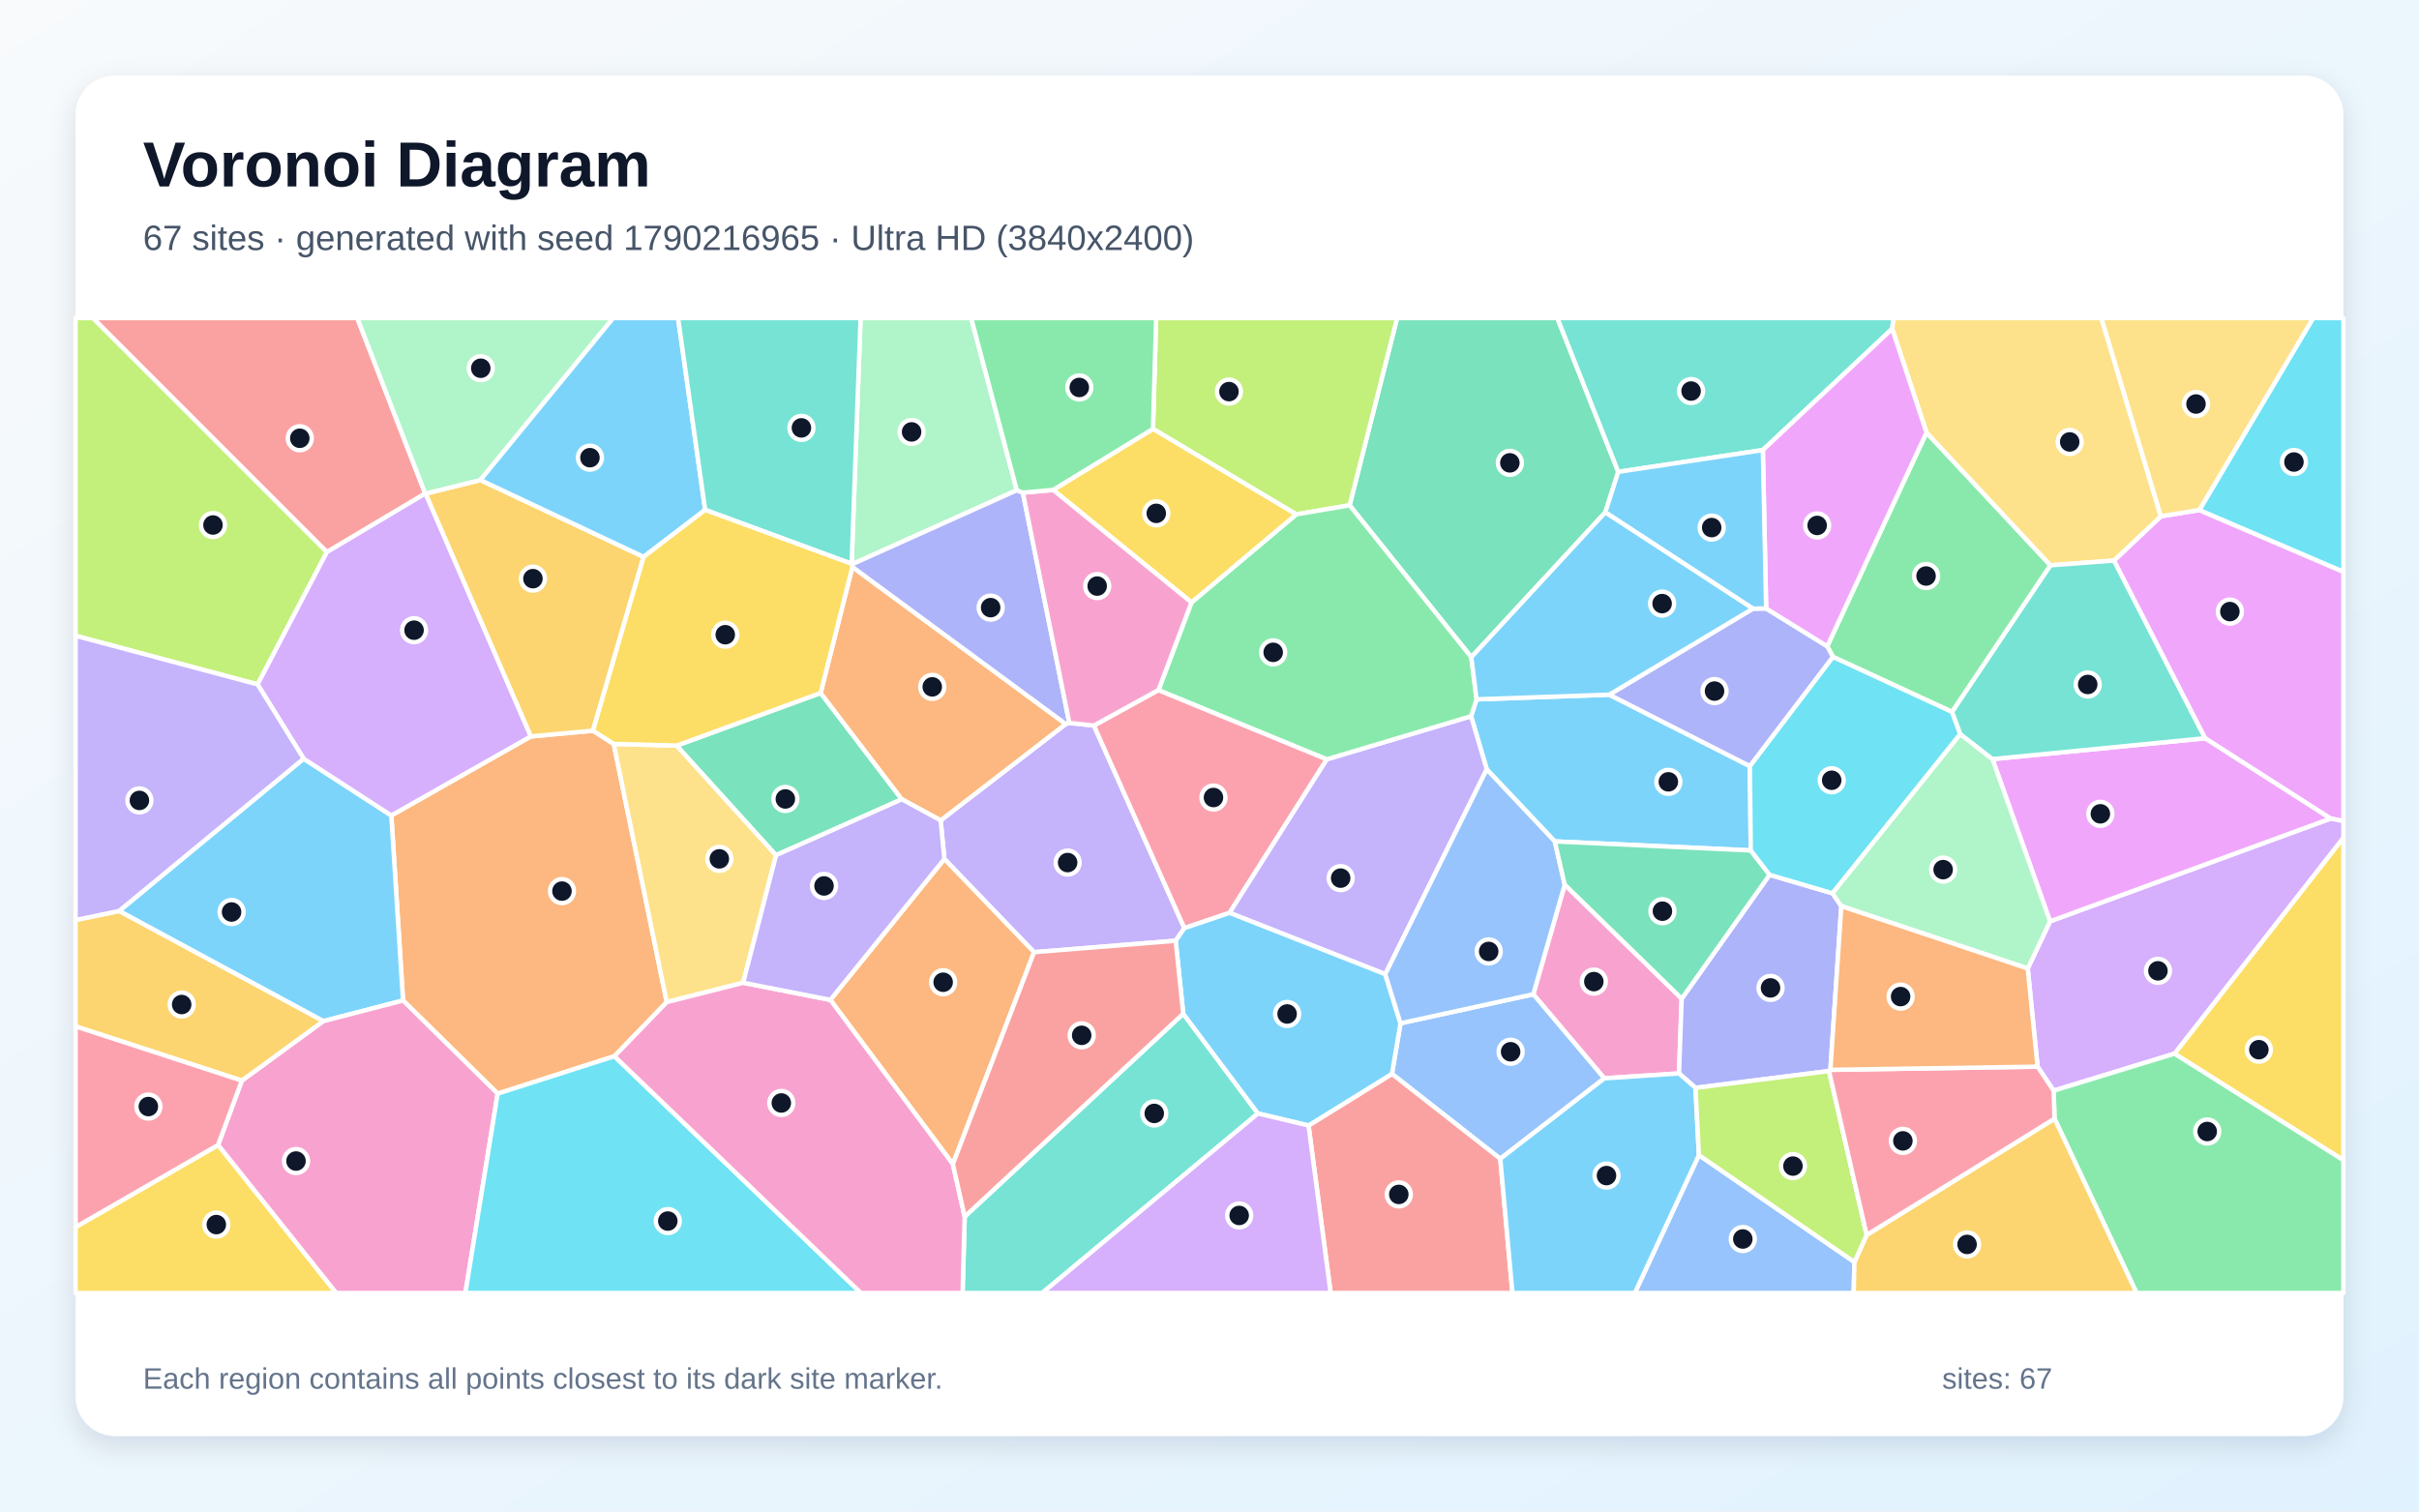
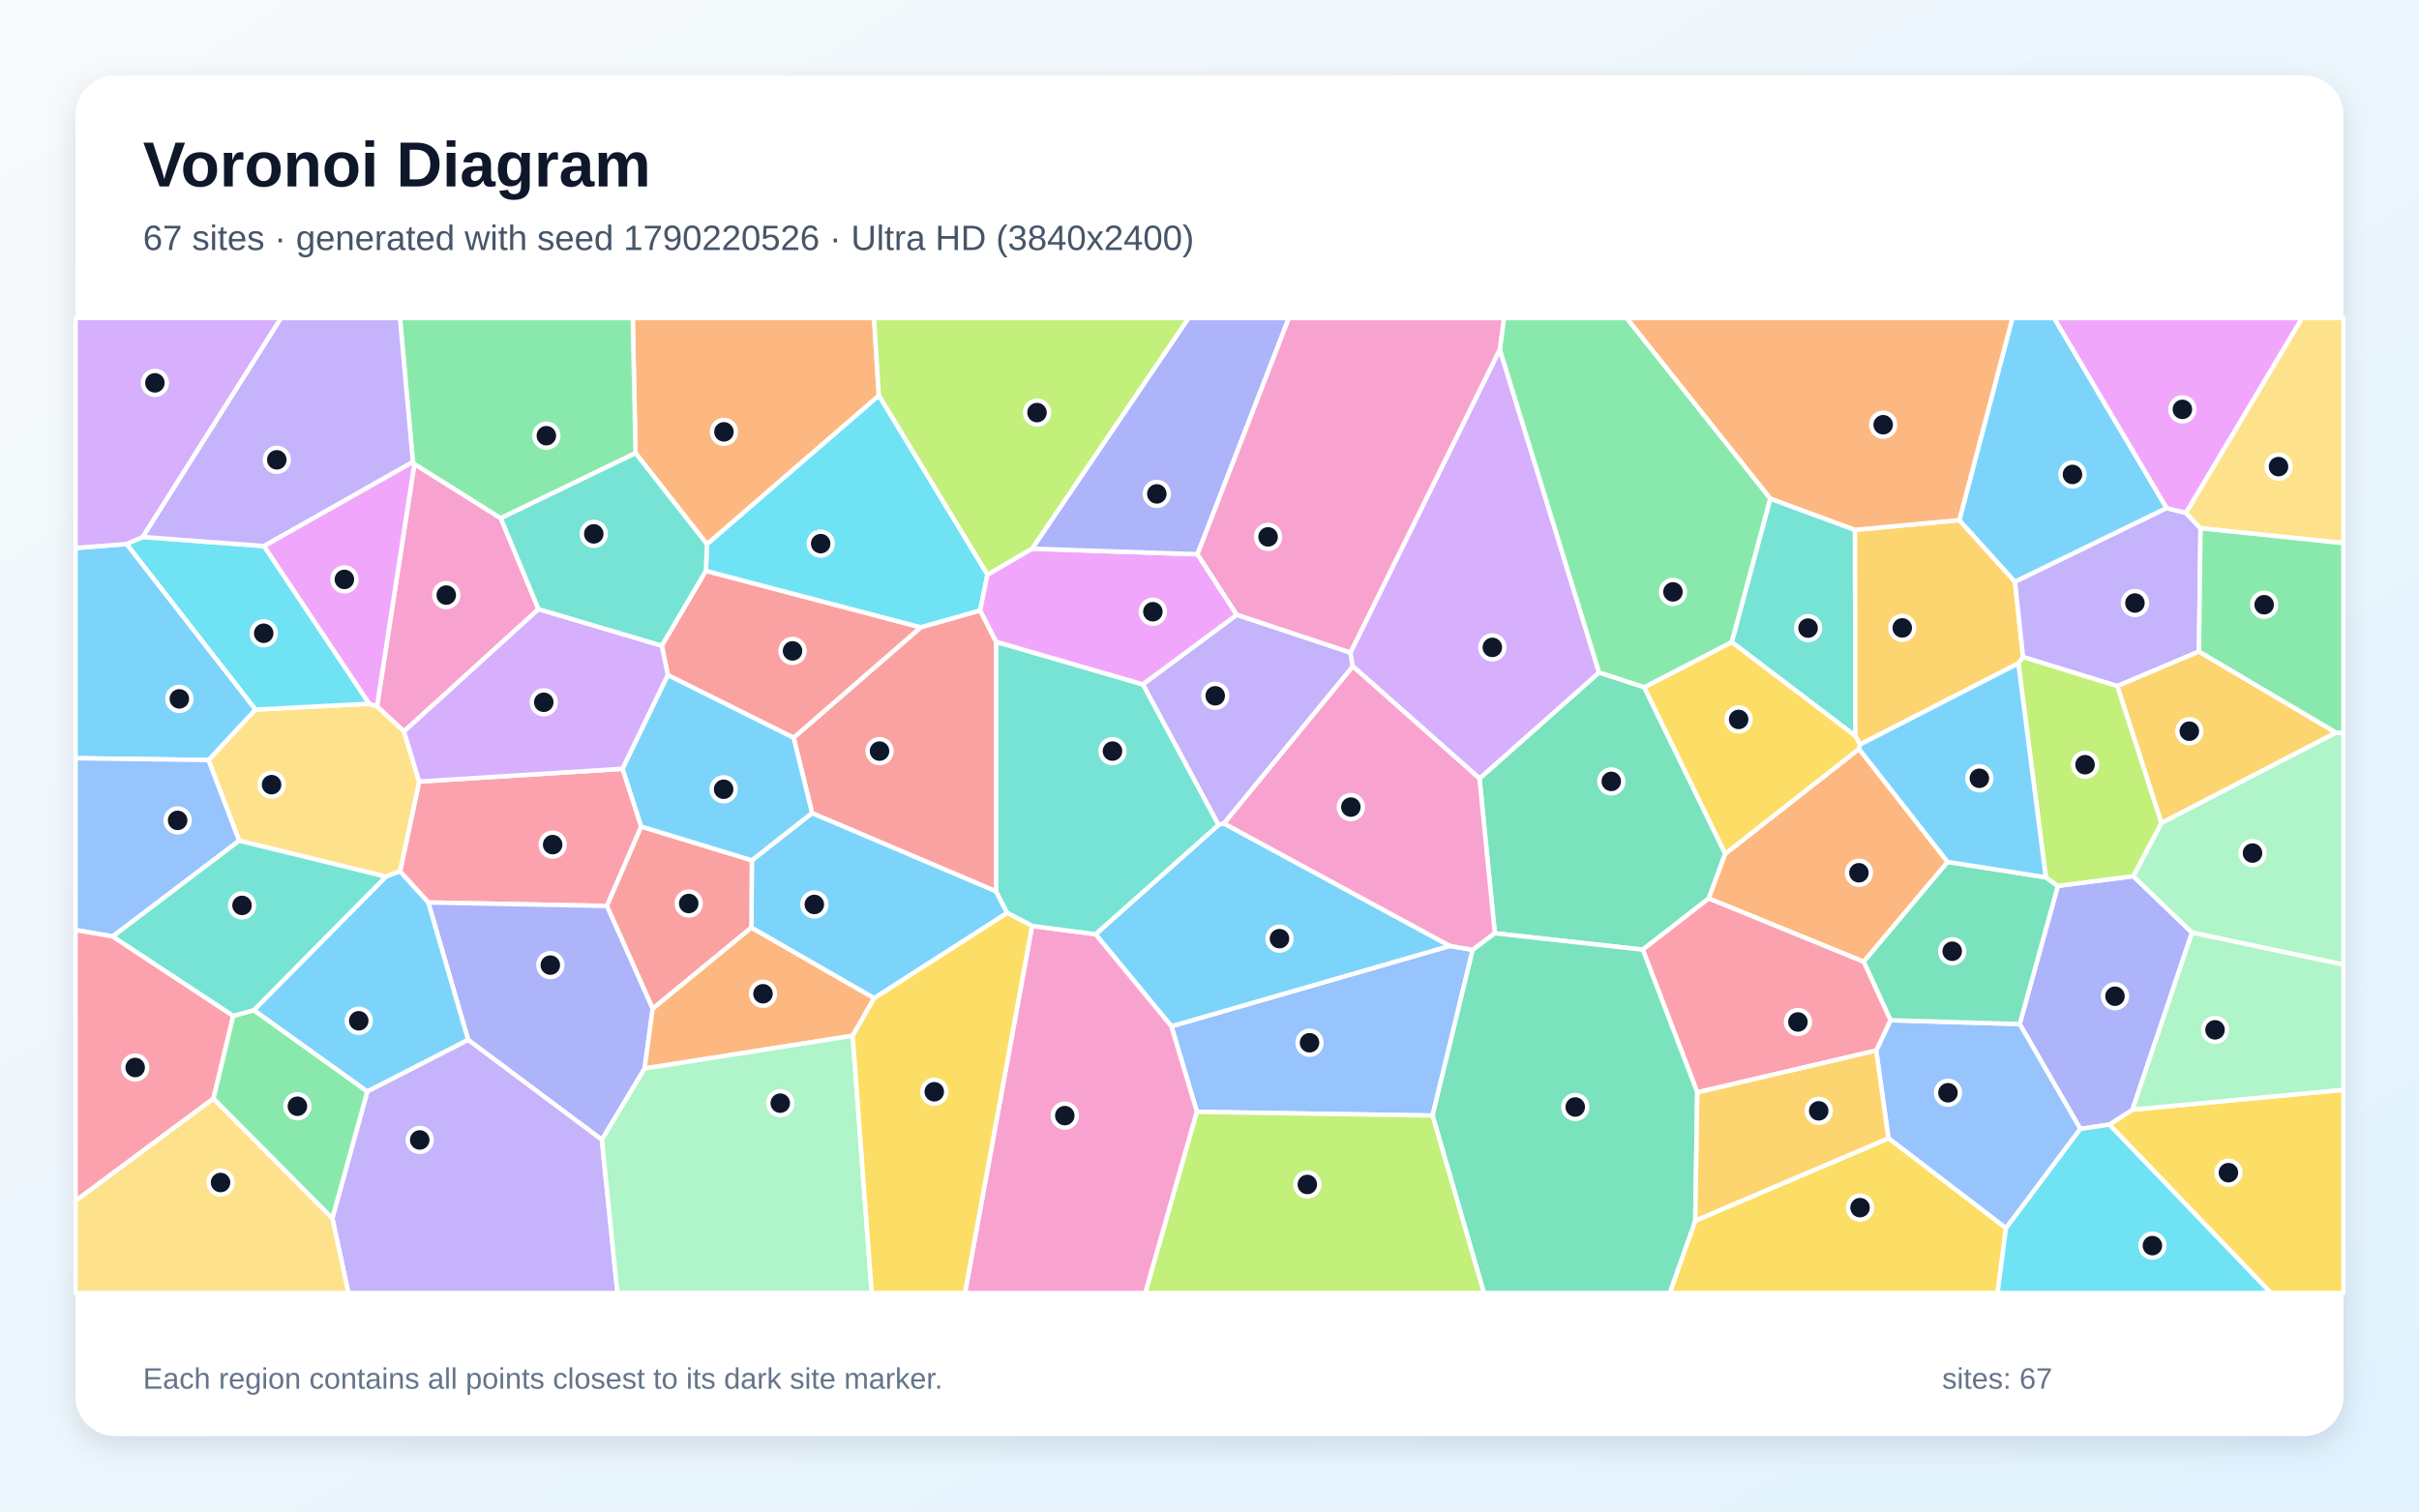
<svg xmlns="http://www.w3.org/2000/svg" width="3840" height="2400" viewBox="0 0 3840 2400" role="img" aria-labelledby="title description">
  <defs>
    <linearGradient id="background" x1="0" y1="0" x2="1" y2="1">
      <stop stop-color="#F8FAFC" />
      <stop offset="1" stop-color="#E0F2FE" />
    </linearGradient>
    <filter id="shadow" x="-5%" y="-5%" width="110%" height="110%">
      <feDropShadow dx="0" dy="15" stdDeviation="22" flood-color="#0F172A" flood-opacity=".12" />
    </filter>
  </defs>
  <rect width="3840" height="2400" fill="url(#background)" />
  <rect x="120" y="120" width="3600" height="2160" rx="63" fill="#FFFFFF" filter="url(#shadow)" />
  <g font-family="Arial, sans-serif">
    <text x="227" y="296" font-size="101" font-weight="700" fill="#0F172A">Voronoi Diagram</text>
-     <text x="227" y="397" font-size="56" fill="#475569">67 sites · generated with seed 1790216965 · Ultra HD (3840x2400)</text>
+     <text x="227" y="397" font-size="56" fill="#475569">67 sites · generated with seed 1790220526 · Ultra HD (3840x2400)</text>
  </g>
  <g stroke="#FFFFFF" stroke-width="7" stroke-linejoin="round">
-     <polygon points="2779.2,1350.3 2468.1,1336.0 2360.1,1221.6 2335.2,1137.2 2344.0,1110.4 2554.6,1103.0 2777.9,1216.5" fill="#38BDF8" fill-opacity="0.65" />
-     <polygon points="1493.2,1302.6 1691.8,1149.6 1697.5,1147.9 1736.5,1152.0 1880.1,1473.7 1866.3,1493.7 1641.5,1511.9 1499.1,1363.9" fill="#A78BFA" fill-opacity="0.65" />
-     <polygon points="2669.6,1585.6 2665.3,1704.4 2546.7,1712.2 2434.0,1578.7 2483.9,1404.6" fill="#F472B6" fill-opacity="0.65" />
-     <polygon points="975.3,1677.1 790.0,1736.5 639.8,1588.6 621.2,1294.8 842.5,1169.3 941.3,1160.2 974.3,1181.2 1058.4,1591.2" fill="#FB923C" fill-opacity="0.65" />
-     <polygon points="3451.8,1673.0 3720.0,1330.0 3720.0,1842.2" fill="#FACC15" fill-opacity="0.65" />
-     <polygon points="3058.2,686.8 3255.0,897.6 3098.8,1130.4 2909.8,1043.1 2900.6,1026.2" fill="#4ADE80" fill-opacity="0.65" />
-     <polygon points="1531.4,1931.8 1878.3,1609.6 1996.9,1768.0 1654.4,2053.0 1528.0,2053.0" fill="#2DD4BF" fill-opacity="0.65" />
-     <polygon points="2381.6,1839.9 2209.6,1705.1 2223.2,1624.8 2434.0,1578.7 2546.7,1712.2" fill="#60A5FA" fill-opacity="0.65" />
-     <polygon points="3699.6,1299.7 3500.3,1172.2 3355.7,890.1 3430.2,819.8 3491.3,809.8 3720.0,907.8 3720.0,1303.8" fill="#E879F9" fill-opacity="0.65" />
-     <polygon points="2335.6,1043.5 2142.4,802.3 2217.8,505.0 2472.2,505.0 2568.9,749.2 2548.3,813.5" fill="#34D399" fill-opacity="0.65" />
-     <polygon points="675.0,783.7 518.9,876.6 147.4,505.0 567.2,505.0" fill="#F87171" fill-opacity="0.65" />
-     <polygon points="2923.0,1438.8 2905.6,1698.7 2903.4,1700.6 2691.5,1727.3 2665.3,1704.4 2669.6,1585.6 2809.1,1389.0 2909.0,1418.4" fill="#818CF8" fill-opacity="0.65" />
-     <polygon points="1021.7,884.2 941.3,1160.2 842.5,1169.3 675.4,783.8 762.6,762.2" fill="#FBBF24" fill-opacity="0.65" />
-     <polygon points="2142.4,802.3 2057.7,816.7 1830.3,681.0 1835.3,505.0 2217.8,505.0" fill="#A3E635" fill-opacity="0.65" />
-     <polygon points="3260.0,1731.8 3234.5,1693.6 3218.9,1537.8 3254.3,1462.9 3699.6,1299.7 3720.0,1303.8 3720.0,1330.0 3451.8,1673.0" fill="#C084FC" fill-opacity="0.65" />
-     <polygon points="1839.0,1095.6 2106.3,1205.6 1951.8,1449.4 1880.1,1473.7 1736.5,1152.0" fill="#FB7185" fill-opacity="0.65" />
-     <polygon points="3491.3,809.8 3671.9,505.0 3720.0,505.0 3720.0,907.8" fill="#22D3EE" fill-opacity="0.65" />
-     <polygon points="762.6,762.2 675.4,783.8 675.0,783.7 567.2,505.0 973.4,505.0" fill="#86EFAC" fill-opacity="0.65" />
-     <polygon points="1074.3,1183.8 1232.0,1357.8 1179.7,1560.4 1058.4,1591.2 974.3,1181.2" fill="#FCD34D" fill-opacity="0.65" />
-     <polygon points="513.1,1621.4 189.0,1446.5 482.0,1204.6 621.2,1294.8 639.8,1588.6" fill="#38BDF8" fill-opacity="0.65" />
-     <polygon points="1119.4,809.6 1021.7,884.2 762.6,762.2 973.4,505.0 1076.4,505.0" fill="#38BDF8" fill-opacity="0.65" />
-     <polygon points="2199.0,1546.8 1951.8,1449.4 2106.3,1205.6 2335.2,1137.2 2360.1,1221.6" fill="#A78BFA" fill-opacity="0.65" />
-     <polygon points="346.1,1818.1 383.9,1715.8 513.1,1621.4 639.8,1588.6 790.0,1736.5 738.8,2053.0 533.5,2053.0" fill="#F472B6" fill-opacity="0.65" />
-     <polygon points="1512.6,1848.4 1318.1,1587.6 1499.1,1363.9 1641.5,1511.9" fill="#FB923C" fill-opacity="0.65" />
-     <polygon points="120.0,1948.3 346.1,1818.1 533.5,2053.0 120.0,2053.0" fill="#FACC15" fill-opacity="0.65" />
-     <polygon points="2106.3,1205.6 1839.0,1095.6 1891.4,956.5 2057.7,816.7 2142.4,802.3 2335.6,1043.5 2344.0,1110.4 2335.2,1137.2" fill="#4ADE80" fill-opacity="0.65" />
-     <polygon points="3003.7,522.1 2798.4,714.6 2568.9,749.2 2472.2,505.0 3006.0,505.0" fill="#2DD4BF" fill-opacity="0.65" />
-     <polygon points="2696.9,1834.1 2943.8,2003.9 2942.6,2053.0 2595.1,2053.0" fill="#60A5FA" fill-opacity="0.65" />
-     <polygon points="3500.3,1172.2 3699.6,1299.7 3254.3,1462.9 3162.9,1205.3" fill="#E879F9" fill-opacity="0.65" />
-     <polygon points="1232.0,1357.8 1074.3,1183.8 1302.7,1100.3 1431.6,1269.1" fill="#34D399" fill-opacity="0.65" />
-     <polygon points="2077.2,1787.1 2209.6,1705.1 2381.6,1839.9 2400.9,2053.0 2112.3,2053.0" fill="#F87171" fill-opacity="0.65" />
-     <polygon points="2782.6,966.4 2803.6,966.1 2900.6,1026.2 2909.8,1043.1 2777.9,1216.5 2554.6,1103.0" fill="#818CF8" fill-opacity="0.65" />
-     <polygon points="383.9,1715.8 120.0,1629.7 120.0,1460.8 189.0,1446.5 513.1,1621.4" fill="#FBBF24" fill-opacity="0.65" />
-     <polygon points="518.9,876.6 408.9,1086.7 120.0,1009.5 120.0,505.0 147.4,505.0" fill="#A3E635" fill-opacity="0.65" />
-     <polygon points="675.4,783.8 842.5,1169.3 621.2,1294.8 482.0,1204.6 408.9,1086.7 518.9,876.6 675.0,783.7" fill="#C084FC" fill-opacity="0.65" />
-     <polygon points="120.0,1948.3 120.0,1629.7 383.9,1715.8 346.1,1818.1" fill="#FB7185" fill-opacity="0.65" />
-     <polygon points="790.0,1736.5 975.3,1677.1 1366.6,2053.0 738.8,2053.0" fill="#22D3EE" fill-opacity="0.65" />
-     <polygon points="1614.1,778.4 1352.7,895.9 1351.9,895.2 1366.1,505.0 1541.7,505.0" fill="#86EFAC" fill-opacity="0.65" />
-     <polygon points="3430.2,819.8 3355.7,890.1 3255.0,897.6 3058.2,686.8 3003.7,522.1 3006.0,505.0 3335.8,505.0" fill="#FCD34D" fill-opacity="0.65" />
-     <polygon points="2381.6,1839.9 2546.7,1712.2 2665.3,1704.4 2691.5,1727.3 2696.9,1834.1 2595.1,2053.0 2400.9,2053.0" fill="#38BDF8" fill-opacity="0.65" />
-     <polygon points="2199.0,1546.8 2223.2,1624.8 2209.6,1705.1 2077.2,1787.1 1996.9,1768.0 1878.3,1609.6 1866.3,1493.7 1880.1,1473.7 1951.8,1449.4" fill="#38BDF8" fill-opacity="0.65" />
-     <polygon points="482.0,1204.6 189.0,1446.5 120.0,1460.8 120.0,1009.5 408.9,1086.7" fill="#A78BFA" fill-opacity="0.65" />
-     <polygon points="975.3,1677.1 1058.4,1591.2 1179.7,1560.4 1318.1,1587.6 1512.6,1848.4 1531.4,1931.8 1528.0,2053.0 1366.6,2053.0" fill="#F472B6" fill-opacity="0.65" />
-     <polygon points="1431.6,1269.1 1302.7,1100.3 1353.1,900.2 1691.8,1149.6 1493.2,1302.6" fill="#FB923C" fill-opacity="0.65" />
-     <polygon points="1891.4,956.5 1671.8,777.9 1830.3,681.0 2057.7,816.7" fill="#FACC15" fill-opacity="0.65" />
-     <polygon points="3261.4,1776.2 3260.0,1731.8 3451.8,1673.0 3720.0,1842.2 3720.0,2053.0 3391.6,2053.0" fill="#4ADE80" fill-opacity="0.65" />
-     <polygon points="1351.9,895.2 1119.4,809.6 1076.4,505.0 1366.1,505.0" fill="#2DD4BF" fill-opacity="0.65" />
-     <polygon points="2223.2,1624.8 2199.0,1546.8 2360.1,1221.6 2468.1,1336.0 2483.9,1404.6 2434.0,1578.7" fill="#60A5FA" fill-opacity="0.65" />
-     <polygon points="3058.2,686.8 2900.6,1026.2 2803.6,966.1 2798.4,714.6 3003.7,522.1" fill="#E879F9" fill-opacity="0.65" />
-     <polygon points="2809.1,1389.0 2669.6,1585.6 2483.9,1404.6 2468.1,1336.0 2779.2,1350.3" fill="#34D399" fill-opacity="0.65" />
-     <polygon points="1512.6,1848.4 1641.5,1511.9 1866.3,1493.7 1878.3,1609.6 1531.4,1931.8" fill="#F87171" fill-opacity="0.65" />
-     <polygon points="1353.1,900.2 1352.7,895.9 1614.1,778.4 1623.7,782.2 1697.5,1147.9 1691.8,1149.6" fill="#818CF8" fill-opacity="0.65" />
-     <polygon points="2943.8,2003.9 2963.2,1960.9 3261.4,1776.2 3391.6,2053.0 2942.6,2053.0" fill="#FBBF24" fill-opacity="0.65" />
-     <polygon points="2963.2,1960.9 2943.8,2003.9 2696.9,1834.1 2691.5,1727.3 2903.4,1700.6" fill="#A3E635" fill-opacity="0.65" />
-     <polygon points="1996.9,1768.0 2077.2,1787.1 2112.3,2053.0 1654.4,2053.0" fill="#C084FC" fill-opacity="0.65" />
-     <polygon points="2963.2,1960.9 2903.4,1700.6 2905.6,1698.7 3234.5,1693.6 3260.0,1731.8 3261.4,1776.2" fill="#FB7185" fill-opacity="0.65" />
-     <polygon points="2909.8,1043.1 3098.8,1130.4 3111.9,1165.6 2909.0,1418.4 2809.1,1389.0 2779.2,1350.3 2777.9,1216.5" fill="#22D3EE" fill-opacity="0.65" />
-     <polygon points="3162.9,1205.3 3254.3,1462.9 3218.9,1537.8 2923.0,1438.8 2909.0,1418.4 3111.9,1165.6" fill="#86EFAC" fill-opacity="0.65" />
-     <polygon points="3491.3,809.8 3430.2,819.8 3335.8,505.0 3671.9,505.0" fill="#FCD34D" fill-opacity="0.65" />
-     <polygon points="2798.4,714.6 2803.6,966.1 2782.6,966.4 2548.3,813.5 2568.9,749.2" fill="#38BDF8" fill-opacity="0.65" />
-     <polygon points="2335.6,1043.5 2548.3,813.5 2782.6,966.4 2554.6,1103.0 2344.0,1110.4" fill="#38BDF8" fill-opacity="0.65" />
-     <polygon points="1318.1,1587.6 1179.7,1560.4 1232.0,1357.8 1431.6,1269.1 1493.2,1302.6 1499.1,1363.9" fill="#A78BFA" fill-opacity="0.65" />
-     <polygon points="1671.8,777.9 1891.4,956.5 1839.0,1095.6 1736.5,1152.0 1697.5,1147.9 1623.7,782.2" fill="#F472B6" fill-opacity="0.65" />
-     <polygon points="2905.6,1698.7 2923.0,1438.8 3218.9,1537.8 3234.5,1693.6" fill="#FB923C" fill-opacity="0.65" />
-     <polygon points="1351.9,895.2 1352.7,895.9 1353.1,900.2 1302.7,1100.3 1074.3,1183.8 974.3,1181.2 941.3,1160.2 1021.7,884.2 1119.4,809.6" fill="#FACC15" fill-opacity="0.65" />
-     <polygon points="1830.3,681.0 1671.8,777.9 1623.7,782.2 1614.1,778.4 1541.7,505.0 1835.3,505.0" fill="#4ADE80" fill-opacity="0.65" />
-     <polygon points="3355.7,890.1 3500.3,1172.2 3162.9,1205.3 3111.9,1165.6 3098.8,1130.4 3255.0,897.6" fill="#2DD4BF" fill-opacity="0.65" />
+     <polygon points="1387.6,1585.0 1192.7,1473.0 1193.5,1366.0 1289.1,1290.9 1581.1,1415.0 1598.9,1449.6" fill="#38BDF8" fill-opacity="0.65" />
+     <polygon points="1963.3,976.1 2143.7,1036.1 2147.6,1058.1 1943.0,1307.5 1934.2,1309.8 1814.1,1086.6" fill="#A78BFA" fill-opacity="0.65" />
+     <polygon points="854.9,967.2 641.3,1161.4 598.4,1121.8 657.8,736.7 795.0,822.8" fill="#F472B6" fill-opacity="0.65" />
+     <polygon points="1395.1,628.2 1122.3,864.2 1008.9,719.5 1004.4,505.0 1387.5,505.0" fill="#FB923C" fill-opacity="0.65" />
+     <polygon points="3348.4,1785.6 3385.2,1761.9 3720.0,1730.4 3720.0,2053.0 3604.8,2053.0" fill="#FACC15" fill-opacity="0.65" />
+     <polygon points="2810.4,791.7 2749.2,1019.7 2610.2,1091.4 2538.2,1067.9 2380.7,555.1 2387.5,505.0 2582.3,505.0" fill="#4ADE80" fill-opacity="0.65" />
+     <polygon points="2944.7,841.3 2945.2,1168.6 2749.2,1019.7 2810.4,791.7" fill="#2DD4BF" fill-opacity="0.65" />
+     <polygon points="1900.0,1765.4 1859.5,1629.5 2301.6,1501.9 2337.8,1508.2 2274.1,1771.3" fill="#60A5FA" fill-opacity="0.65" />
+     <polygon points="585.9,1117.4 418.8,867.0 655.4,733.3 657.8,736.7 598.4,1121.8" fill="#E879F9" fill-opacity="0.65" />
+     <polygon points="2738.7,1355.6 2712.5,1426.6 2607.8,1507.9 2372.9,1481.9 2348.6,1236.1 2538.2,1067.9 2610.2,1091.4" fill="#34D399" fill-opacity="0.65" />
+     <polygon points="1060.2,1072.0 1050.5,1025.2 1120.5,906.4 1461.9,996.1 1259.9,1171.5" fill="#F87171" fill-opacity="0.65" />
+     <polygon points="3302.4,1792.5 3206.1,1626.0 3266.7,1406.6 3386.4,1391.2 3479.7,1480.8 3385.2,1761.9 3348.4,1785.6" fill="#818CF8" fill-opacity="0.65" />
+     <polygon points="3110.3,825.8 3198.7,923.8 3211.5,1043.3 3204.0,1053.3 2952.8,1182.1 2945.2,1168.6 2944.7,841.3" fill="#FBBF24" fill-opacity="0.65" />
+     <polygon points="1638.6,871.2 1567.5,912.6 1395.1,628.2 1387.5,505.0 1886.9,505.0" fill="#A3E635" fill-opacity="0.65" />
+     <polygon points="2348.6,1236.1 2147.6,1058.1 2143.7,1036.1 2380.7,555.1 2538.2,1067.9" fill="#C084FC" fill-opacity="0.65" />
+     <polygon points="679.8,1432.9 635.0,1383.6 665.4,1240.9 988.3,1220.7 1018.0,1312.4 963.4,1438.5" fill="#FB7185" fill-opacity="0.65" />
+     <polygon points="1567.5,912.6 1555.8,969.5 1461.9,996.1 1120.5,906.4 1122.3,864.2 1395.1,628.2" fill="#22D3EE" fill-opacity="0.65" />
+     <polygon points="3479.7,1480.8 3386.4,1391.2 3431.0,1306.7 3708.1,1163.1 3720.0,1163.7 3720.0,1531.7" fill="#86EFAC" fill-opacity="0.65" />
+     <polygon points="612.6,1391.9 379.6,1334.9 330.9,1206.8 405.5,1126.7 585.9,1117.4 598.4,1121.8 641.3,1161.4 665.4,1240.9 635.0,1383.6" fill="#FCD34D" fill-opacity="0.65" />
+     <polygon points="2301.6,1501.9 1859.5,1629.5 1739.1,1483.4 1934.2,1309.8 1943.0,1307.5" fill="#38BDF8" fill-opacity="0.65" />
+     <polygon points="3439.5,806.8 3198.7,923.8 3110.3,825.8 3194.5,505.0 3260.8,505.0" fill="#38BDF8" fill-opacity="0.65" />
+     <polygon points="3469.9,814.3 3493.2,838.8 3490.7,1034.5 3361.1,1089.4 3211.5,1043.3 3198.7,923.8 3439.5,806.8" fill="#A78BFA" fill-opacity="0.65" />
+     <polygon points="1638.3,1470.2 1739.1,1483.4 1859.5,1629.5 1900.0,1765.4 1818.3,2053.0 1531.8,2053.0" fill="#F472B6" fill-opacity="0.65" />
+     <polygon points="3091.8,1368.6 2958.5,1527.1 2712.5,1426.6 2738.7,1355.6 2951.0,1189.1" fill="#FB923C" fill-opacity="0.65" />
+     <polygon points="2952.8,1182.1 2951.0,1189.1 2738.7,1355.6 2610.2,1091.4 2749.2,1019.7 2945.2,1168.6" fill="#FACC15" fill-opacity="0.65" />
+     <polygon points="1008.9,719.5 795.0,822.8 657.8,736.7 655.4,733.3 634.9,505.0 1004.4,505.0" fill="#4ADE80" fill-opacity="0.65" />
+     <polygon points="1739.1,1483.4 1638.3,1470.2 1598.9,1449.6 1581.1,1415.0 1581.1,1019.0 1814.1,1086.6 1934.2,1309.8" fill="#2DD4BF" fill-opacity="0.65" />
+     <polygon points="3184.4,1950.2 2997.8,1807.4 2978.3,1668.1 3001.0,1619.9 3206.1,1626.0 3302.4,1792.5" fill="#60A5FA" fill-opacity="0.65" />
+     <polygon points="1581.1,1019.0 1555.8,969.5 1567.5,912.6 1638.6,871.2 1900.9,880.0 1963.3,976.1 1814.1,1086.6" fill="#E879F9" fill-opacity="0.65" />
+     <polygon points="3001.0,1619.9 2958.5,1527.1 3091.8,1368.6 3247.6,1393.0 3266.7,1406.6 3206.1,1626.0" fill="#34D399" fill-opacity="0.65" />
+     <polygon points="1036.1,1601.7 963.4,1438.5 1018.0,1312.4 1193.5,1366.0 1192.7,1473.0" fill="#F87171" fill-opacity="0.65" />
+     <polygon points="1023.3,1696.6 955.4,1809.7 743.2,1651.2 679.8,1432.9 963.4,1438.5 1036.1,1601.7" fill="#818CF8" fill-opacity="0.65" />
+     <polygon points="3708.1,1163.1 3431.0,1306.7 3361.1,1089.4 3490.7,1034.5" fill="#FBBF24" fill-opacity="0.65" />
+     <polygon points="3361.1,1089.4 3431.0,1306.7 3386.4,1391.2 3266.7,1406.6 3247.6,1393.0 3204.0,1053.3 3211.5,1043.3" fill="#A3E635" fill-opacity="0.65" />
+     <polygon points="988.3,1220.7 665.4,1240.9 641.3,1161.4 854.9,967.2 1050.5,1025.2 1060.2,1072.0" fill="#C084FC" fill-opacity="0.65" />
+     <polygon points="2694.3,1734.5 2607.8,1507.9 2712.5,1426.6 2958.5,1527.1 3001.0,1619.9 2978.3,1668.1" fill="#FB7185" fill-opacity="0.65" />
+     <polygon points="405.5,1126.7 200.8,863.8 226.7,852.6 418.8,867.0 585.9,1117.4" fill="#22D3EE" fill-opacity="0.65" />
+     <polygon points="3385.2,1761.9 3479.7,1480.8 3720.0,1531.7 3720.0,1730.4" fill="#86EFAC" fill-opacity="0.65" />
+     <polygon points="3493.2,838.8 3469.9,814.3 3654.2,505.0 3720.0,505.0 3720.0,862.4" fill="#FCD34D" fill-opacity="0.65" />
+     <polygon points="583.0,1733.2 402.8,1604.0 612.6,1391.9 635.0,1383.6 679.8,1432.9 743.2,1651.2" fill="#38BDF8" fill-opacity="0.65" />
+     <polygon points="200.8,863.8 405.5,1126.7 330.9,1206.8 120.0,1203.9 120.0,870.1" fill="#38BDF8" fill-opacity="0.65" />
+     <polygon points="527.6,1934.3 583.0,1733.2 743.2,1651.2 955.4,1809.7 980.2,2053.0 553.0,2053.0" fill="#A78BFA" fill-opacity="0.65" />
+     <polygon points="2348.6,1236.1 2372.9,1481.9 2337.8,1508.2 2301.6,1501.9 1943.0,1307.5 2147.6,1058.1" fill="#F472B6" fill-opacity="0.65" />
+     <polygon points="1353.6,1644.5 1023.3,1696.6 1036.1,1601.7 1192.7,1473.0 1387.6,1585.0" fill="#FB923C" fill-opacity="0.65" />
+     <polygon points="2691.1,1938.2 2997.8,1807.4 3184.4,1950.2 3171.0,2053.0 2650.5,2053.0" fill="#FACC15" fill-opacity="0.65" />
+     <polygon points="3708.1,1163.1 3490.7,1034.5 3493.2,838.8 3720.0,862.4 3720.0,1163.7" fill="#4ADE80" fill-opacity="0.65" />
+     <polygon points="1008.9,719.5 1122.3,864.2 1120.5,906.4 1050.5,1025.2 854.9,967.2 795.0,822.8" fill="#2DD4BF" fill-opacity="0.65" />
+     <polygon points="178.9,1486.9 120.0,1476.7 120.0,1203.9 330.9,1206.8 379.6,1334.9" fill="#60A5FA" fill-opacity="0.65" />
+     <polygon points="3469.9,814.3 3439.5,806.8 3260.8,505.0 3654.2,505.0" fill="#E879F9" fill-opacity="0.65" />
+     <polygon points="2274.1,1771.3 2337.8,1508.2 2372.9,1481.9 2607.8,1507.9 2694.3,1734.5 2691.1,1938.2 2650.5,2053.0 2355.6,2053.0" fill="#34D399" fill-opacity="0.65" />
+     <polygon points="1259.9,1171.5 1461.9,996.1 1555.8,969.5 1581.1,1019.0 1581.1,1415.0 1289.1,1290.9" fill="#F87171" fill-opacity="0.65" />
+     <polygon points="1900.9,880.0 1638.6,871.2 1886.9,505.0 2046.0,505.0" fill="#818CF8" fill-opacity="0.65" />
+     <polygon points="2691.1,1938.2 2694.3,1734.5 2978.3,1668.1 2997.8,1807.4" fill="#FBBF24" fill-opacity="0.65" />
+     <polygon points="1900.0,1765.4 2274.1,1771.3 2355.6,2053.0 1818.3,2053.0" fill="#A3E635" fill-opacity="0.65" />
+     <polygon points="226.7,852.6 200.8,863.8 120.0,870.1 120.0,505.0 446.2,505.0" fill="#C084FC" fill-opacity="0.65" />
+     <polygon points="370.3,1613.0 338.9,1744.3 120.0,1906.8 120.0,1476.7 178.9,1486.9" fill="#FB7185" fill-opacity="0.65" />
+     <polygon points="3184.4,1950.2 3302.4,1792.5 3348.4,1785.6 3604.8,2053.0 3171.0,2053.0" fill="#22D3EE" fill-opacity="0.65" />
+     <polygon points="955.4,1809.7 1023.3,1696.6 1353.6,1644.5 1383.8,2053.0 980.2,2053.0" fill="#86EFAC" fill-opacity="0.65" />
+     <polygon points="120.0,1906.8 338.9,1744.3 527.6,1934.3 553.0,2053.0 120.0,2053.0" fill="#FCD34D" fill-opacity="0.65" />
+     <polygon points="1018.0,1312.4 988.3,1220.7 1060.2,1072.0 1259.9,1171.5 1289.1,1290.9 1193.5,1366.0" fill="#38BDF8" fill-opacity="0.65" />
+     <polygon points="3247.6,1393.0 3091.8,1368.6 2951.0,1189.1 2952.8,1182.1 3204.0,1053.3" fill="#38BDF8" fill-opacity="0.65" />
+     <polygon points="655.4,733.3 418.8,867.0 226.7,852.6 446.2,505.0 634.9,505.0" fill="#A78BFA" fill-opacity="0.65" />
+     <polygon points="2380.7,555.1 2143.7,1036.1 1963.3,976.1 1900.9,880.0 2046.0,505.0 2387.5,505.0" fill="#F472B6" fill-opacity="0.65" />
+     <polygon points="3110.3,825.8 2944.7,841.3 2810.4,791.7 2582.3,505.0 3194.5,505.0" fill="#FB923C" fill-opacity="0.65" />
+     <polygon points="1353.6,1644.5 1387.6,1585.0 1598.9,1449.6 1638.3,1470.2 1531.8,2053.0 1383.8,2053.0" fill="#FACC15" fill-opacity="0.65" />
+     <polygon points="338.9,1744.3 370.3,1613.0 402.8,1604.0 583.0,1733.2 527.6,1934.3" fill="#4ADE80" fill-opacity="0.65" />
+     <polygon points="402.8,1604.0 370.3,1613.0 178.9,1486.9 379.6,1334.9 612.6,1391.9" fill="#2DD4BF" fill-opacity="0.65" />
  </g>
  <g>
-     <circle cx="2648.4" cy="1241.4" r="19" fill="#0F172A" stroke="#FFFFFF" stroke-width="7" />
-     <circle cx="1694.8" cy="1369.6" r="19" fill="#0F172A" stroke="#FFFFFF" stroke-width="7" />
-     <circle cx="2530.1" cy="1558.6" r="19" fill="#0F172A" stroke="#FFFFFF" stroke-width="7" />
-     <circle cx="892.1" cy="1414.9" r="19" fill="#0F172A" stroke="#FFFFFF" stroke-width="7" />
-     <circle cx="3585.8" cy="1666.7" r="19" fill="#0F172A" stroke="#FFFFFF" stroke-width="7" />
-     <circle cx="3057.5" cy="914.6" r="19" fill="#0F172A" stroke="#FFFFFF" stroke-width="7" />
-     <circle cx="1832.3" cy="1767.9" r="19" fill="#0F172A" stroke="#FFFFFF" stroke-width="7" />
-     <circle cx="2398.0" cy="1670.0" r="19" fill="#0F172A" stroke="#FFFFFF" stroke-width="7" />
-     <circle cx="3539.8" cy="971.1" r="19" fill="#0F172A" stroke="#FFFFFF" stroke-width="7" />
-     <circle cx="2396.8" cy="734.9" r="19" fill="#0F172A" stroke="#FFFFFF" stroke-width="7" />
-     <circle cx="475.9" cy="695.9" r="19" fill="#0F172A" stroke="#FFFFFF" stroke-width="7" />
-     <circle cx="2810.6" cy="1568.6" r="19" fill="#0F172A" stroke="#FFFFFF" stroke-width="7" />
-     <circle cx="846.0" cy="918.8" r="19" fill="#0F172A" stroke="#FFFFFF" stroke-width="7" />
-     <circle cx="1950.9" cy="621.8" r="19" fill="#0F172A" stroke="#FFFFFF" stroke-width="7" />
-     <circle cx="3425.6" cy="1541.5" r="19" fill="#0F172A" stroke="#FFFFFF" stroke-width="7" />
-     <circle cx="1926.3" cy="1266.3" r="19" fill="#0F172A" stroke="#FFFFFF" stroke-width="7" />
-     <circle cx="3641.5" cy="733.6" r="19" fill="#0F172A" stroke="#FFFFFF" stroke-width="7" />
-     <circle cx="763.2" cy="584.7" r="19" fill="#0F172A" stroke="#FFFFFF" stroke-width="7" />
-     <circle cx="1141.9" cy="1363.7" r="19" fill="#0F172A" stroke="#FFFFFF" stroke-width="7" />
-     <circle cx="367.6" cy="1448.1" r="19" fill="#0F172A" stroke="#FFFFFF" stroke-width="7" />
-     <circle cx="936.5" cy="726.7" r="19" fill="#0F172A" stroke="#FFFFFF" stroke-width="7" />
-     <circle cx="2128.2" cy="1394.3" r="19" fill="#0F172A" stroke="#FFFFFF" stroke-width="7" />
-     <circle cx="469.9" cy="1843.5" r="19" fill="#0F172A" stroke="#FFFFFF" stroke-width="7" />
-     <circle cx="1497.2" cy="1559.6" r="19" fill="#0F172A" stroke="#FFFFFF" stroke-width="7" />
-     <circle cx="343.4" cy="1944.4" r="19" fill="#0F172A" stroke="#FFFFFF" stroke-width="7" />
-     <circle cx="2021.1" cy="1035.8" r="19" fill="#0F172A" stroke="#FFFFFF" stroke-width="7" />
-     <circle cx="2684.5" cy="620.9" r="19" fill="#0F172A" stroke="#FFFFFF" stroke-width="7" />
-     <circle cx="2766.6" cy="1967.3" r="19" fill="#0F172A" stroke="#FFFFFF" stroke-width="7" />
-     <circle cx="3334.2" cy="1292.2" r="19" fill="#0F172A" stroke="#FFFFFF" stroke-width="7" />
-     <circle cx="1246.7" cy="1268.6" r="19" fill="#0F172A" stroke="#FFFFFF" stroke-width="7" />
-     <circle cx="2220.5" cy="1896.5" r="19" fill="#0F172A" stroke="#FFFFFF" stroke-width="7" />
-     <circle cx="2721.7" cy="1097.3" r="19" fill="#0F172A" stroke="#FFFFFF" stroke-width="7" />
-     <circle cx="288.4" cy="1595.0" r="19" fill="#0F172A" stroke="#FFFFFF" stroke-width="7" />
-     <circle cx="338.1" cy="833.6" r="19" fill="#0F172A" stroke="#FFFFFF" stroke-width="7" />
-     <circle cx="657.3" cy="1000.6" r="19" fill="#0F172A" stroke="#FFFFFF" stroke-width="7" />
-     <circle cx="235.5" cy="1757.0" r="19" fill="#0F172A" stroke="#FFFFFF" stroke-width="7" />
-     <circle cx="1060.1" cy="1938.8" r="19" fill="#0F172A" stroke="#FFFFFF" stroke-width="7" />
-     <circle cx="1447.1" cy="685.8" r="19" fill="#0F172A" stroke="#FFFFFF" stroke-width="7" />
-     <circle cx="3285.5" cy="701.7" r="19" fill="#0F172A" stroke="#FFFFFF" stroke-width="7" />
-     <circle cx="2550.2" cy="1866.6" r="19" fill="#0F172A" stroke="#FFFFFF" stroke-width="7" />
-     <circle cx="2043.2" cy="1610.0" r="19" fill="#0F172A" stroke="#FFFFFF" stroke-width="7" />
-     <circle cx="221.3" cy="1270.9" r="19" fill="#0F172A" stroke="#FFFFFF" stroke-width="7" />
-     <circle cx="1240.3" cy="1751.3" r="19" fill="#0F172A" stroke="#FFFFFF" stroke-width="7" />
-     <circle cx="1479.9" cy="1090.6" r="19" fill="#0F172A" stroke="#FFFFFF" stroke-width="7" />
-     <circle cx="1835.5" cy="815.1" r="19" fill="#0F172A" stroke="#FFFFFF" stroke-width="7" />
-     <circle cx="3503.8" cy="1796.6" r="19" fill="#0F172A" stroke="#FFFFFF" stroke-width="7" />
-     <circle cx="1272.2" cy="679.4" r="19" fill="#0F172A" stroke="#FFFFFF" stroke-width="7" />
-     <circle cx="2363.2" cy="1510.7" r="19" fill="#0F172A" stroke="#FFFFFF" stroke-width="7" />
-     <circle cx="2884.6" cy="834.3" r="19" fill="#0F172A" stroke="#FFFFFF" stroke-width="7" />
-     <circle cx="2639.0" cy="1446.8" r="19" fill="#0F172A" stroke="#FFFFFF" stroke-width="7" />
-     <circle cx="1717.1" cy="1643.9" r="19" fill="#0F172A" stroke="#FFFFFF" stroke-width="7" />
-     <circle cx="1572.6" cy="964.8" r="19" fill="#0F172A" stroke="#FFFFFF" stroke-width="7" />
-     <circle cx="3122.6" cy="1975.9" r="19" fill="#0F172A" stroke="#FFFFFF" stroke-width="7" />
-     <circle cx="2846.2" cy="1851.5" r="19" fill="#0F172A" stroke="#FFFFFF" stroke-width="7" />
-     <circle cx="1967.1" cy="1929.9" r="19" fill="#0F172A" stroke="#FFFFFF" stroke-width="7" />
-     <circle cx="3020.7" cy="1811.5" r="19" fill="#0F172A" stroke="#FFFFFF" stroke-width="7" />
-     <circle cx="2907.7" cy="1238.9" r="19" fill="#0F172A" stroke="#FFFFFF" stroke-width="7" />
-     <circle cx="3084.6" cy="1380.8" r="19" fill="#0F172A" stroke="#FFFFFF" stroke-width="7" />
-     <circle cx="3486.0" cy="641.5" r="19" fill="#0F172A" stroke="#FFFFFF" stroke-width="7" />
-     <circle cx="2717.2" cy="837.7" r="19" fill="#0F172A" stroke="#FFFFFF" stroke-width="7" />
-     <circle cx="2638.5" cy="958.4" r="19" fill="#0F172A" stroke="#FFFFFF" stroke-width="7" />
-     <circle cx="1308.1" cy="1406.7" r="19" fill="#0F172A" stroke="#FFFFFF" stroke-width="7" />
-     <circle cx="1741.7" cy="930.6" r="19" fill="#0F172A" stroke="#FFFFFF" stroke-width="7" />
-     <circle cx="3017.1" cy="1582.4" r="19" fill="#0F172A" stroke="#FFFFFF" stroke-width="7" />
-     <circle cx="1151.3" cy="1007.8" r="19" fill="#0F172A" stroke="#FFFFFF" stroke-width="7" />
-     <circle cx="1713.3" cy="615.2" r="19" fill="#0F172A" stroke="#FFFFFF" stroke-width="7" />
-     <circle cx="3314.1" cy="1086.8" r="19" fill="#0F172A" stroke="#FFFFFF" stroke-width="7" />
+     <circle cx="1292.7" cy="1436.1" r="19" fill="#0F172A" stroke="#FFFFFF" stroke-width="7" />
+     <circle cx="1929.1" cy="1104.8" r="19" fill="#0F172A" stroke="#FFFFFF" stroke-width="7" />
+     <circle cx="708.4" cy="944.9" r="19" fill="#0F172A" stroke="#FFFFFF" stroke-width="7" />
+     <circle cx="1149.2" cy="685.7" r="19" fill="#0F172A" stroke="#FFFFFF" stroke-width="7" />
+     <circle cx="3537.5" cy="1862.0" r="19" fill="#0F172A" stroke="#FFFFFF" stroke-width="7" />
+     <circle cx="2655.7" cy="939.8" r="19" fill="#0F172A" stroke="#FFFFFF" stroke-width="7" />
+     <circle cx="2870.2" cy="997.3" r="19" fill="#0F172A" stroke="#FFFFFF" stroke-width="7" />
+     <circle cx="2078.8" cy="1655.7" r="19" fill="#0F172A" stroke="#FFFFFF" stroke-width="7" />
+     <circle cx="546.7" cy="920.0" r="19" fill="#0F172A" stroke="#FFFFFF" stroke-width="7" />
+     <circle cx="2557.8" cy="1240.7" r="19" fill="#0F172A" stroke="#FFFFFF" stroke-width="7" />
+     <circle cx="1258.1" cy="1033.5" r="19" fill="#0F172A" stroke="#FFFFFF" stroke-width="7" />
+     <circle cx="3357.4" cy="1581.8" r="19" fill="#0F172A" stroke="#FFFFFF" stroke-width="7" />
+     <circle cx="3019.7" cy="997.0" r="19" fill="#0F172A" stroke="#FFFFFF" stroke-width="7" />
+     <circle cx="1646.2" cy="655.1" r="19" fill="#0F172A" stroke="#FFFFFF" stroke-width="7" />
+     <circle cx="2369.0" cy="1027.9" r="19" fill="#0F172A" stroke="#FFFFFF" stroke-width="7" />
+     <circle cx="877.3" cy="1341.1" r="19" fill="#0F172A" stroke="#FFFFFF" stroke-width="7" />
+     <circle cx="1302.8" cy="863.2" r="19" fill="#0F172A" stroke="#FFFFFF" stroke-width="7" />
+     <circle cx="3575.7" cy="1354.5" r="19" fill="#0F172A" stroke="#FFFFFF" stroke-width="7" />
+     <circle cx="431.1" cy="1245.9" r="19" fill="#0F172A" stroke="#FFFFFF" stroke-width="7" />
+     <circle cx="2031.1" cy="1490.4" r="19" fill="#0F172A" stroke="#FFFFFF" stroke-width="7" />
+     <circle cx="3289.9" cy="753.3" r="19" fill="#0F172A" stroke="#FFFFFF" stroke-width="7" />
+     <circle cx="3389.1" cy="957.5" r="19" fill="#0F172A" stroke="#FFFFFF" stroke-width="7" />
+     <circle cx="1690.3" cy="1771.4" r="19" fill="#0F172A" stroke="#FFFFFF" stroke-width="7" />
+     <circle cx="2950.9" cy="1385.8" r="19" fill="#0F172A" stroke="#FFFFFF" stroke-width="7" />
+     <circle cx="2760.0" cy="1142.3" r="19" fill="#0F172A" stroke="#FFFFFF" stroke-width="7" />
+     <circle cx="867.3" cy="691.8" r="19" fill="#0F172A" stroke="#FFFFFF" stroke-width="7" />
+     <circle cx="1766.0" cy="1192.6" r="19" fill="#0F172A" stroke="#FFFFFF" stroke-width="7" />
+     <circle cx="3092.3" cy="1735.1" r="19" fill="#0F172A" stroke="#FFFFFF" stroke-width="7" />
+     <circle cx="1830.1" cy="971.3" r="19" fill="#0F172A" stroke="#FFFFFF" stroke-width="7" />
+     <circle cx="3099.0" cy="1510.4" r="19" fill="#0F172A" stroke="#FFFFFF" stroke-width="7" />
+     <circle cx="1093.3" cy="1434.6" r="19" fill="#0F172A" stroke="#FFFFFF" stroke-width="7" />
+     <circle cx="873.6" cy="1532.4" r="19" fill="#0F172A" stroke="#FFFFFF" stroke-width="7" />
+     <circle cx="3475.4" cy="1161.0" r="19" fill="#0F172A" stroke="#FFFFFF" stroke-width="7" />
+     <circle cx="3309.9" cy="1214.2" r="19" fill="#0F172A" stroke="#FFFFFF" stroke-width="7" />
+     <circle cx="863.2" cy="1115.1" r="19" fill="#0F172A" stroke="#FFFFFF" stroke-width="7" />
+     <circle cx="2854.1" cy="1622.7" r="19" fill="#0F172A" stroke="#FFFFFF" stroke-width="7" />
+     <circle cx="418.6" cy="1005.5" r="19" fill="#0F172A" stroke="#FFFFFF" stroke-width="7" />
+     <circle cx="3516.2" cy="1635.2" r="19" fill="#0F172A" stroke="#FFFFFF" stroke-width="7" />
+     <circle cx="3617.0" cy="740.9" r="19" fill="#0F172A" stroke="#FFFFFF" stroke-width="7" />
+     <circle cx="569.5" cy="1620.8" r="19" fill="#0F172A" stroke="#FFFFFF" stroke-width="7" />
+     <circle cx="284.7" cy="1109.7" r="19" fill="#0F172A" stroke="#FFFFFF" stroke-width="7" />
+     <circle cx="666.3" cy="1810.0" r="19" fill="#0F172A" stroke="#FFFFFF" stroke-width="7" />
+     <circle cx="2144.4" cy="1281.5" r="19" fill="#0F172A" stroke="#FFFFFF" stroke-width="7" />
+     <circle cx="1211.2" cy="1577.9" r="19" fill="#0F172A" stroke="#FFFFFF" stroke-width="7" />
+     <circle cx="2952.7" cy="1917.5" r="19" fill="#0F172A" stroke="#FFFFFF" stroke-width="7" />
+     <circle cx="3594.2" cy="960.2" r="19" fill="#0F172A" stroke="#FFFFFF" stroke-width="7" />
+     <circle cx="942.6" cy="847.7" r="19" fill="#0F172A" stroke="#FFFFFF" stroke-width="7" />
+     <circle cx="282.0" cy="1302.6" r="19" fill="#0F172A" stroke="#FFFFFF" stroke-width="7" />
+     <circle cx="3464.4" cy="650.0" r="19" fill="#0F172A" stroke="#FFFFFF" stroke-width="7" />
+     <circle cx="2500.6" cy="1757.7" r="19" fill="#0F172A" stroke="#FFFFFF" stroke-width="7" />
+     <circle cx="1396.2" cy="1192.6" r="19" fill="#0F172A" stroke="#FFFFFF" stroke-width="7" />
+     <circle cx="1836.4" cy="784.2" r="19" fill="#0F172A" stroke="#FFFFFF" stroke-width="7" />
+     <circle cx="2887.1" cy="1763.8" r="19" fill="#0F172A" stroke="#FFFFFF" stroke-width="7" />
+     <circle cx="2075.3" cy="1880.7" r="19" fill="#0F172A" stroke="#FFFFFF" stroke-width="7" />
+     <circle cx="245.9" cy="607.9" r="19" fill="#0F172A" stroke="#FFFFFF" stroke-width="7" />
+     <circle cx="214.6" cy="1695.0" r="19" fill="#0F172A" stroke="#FFFFFF" stroke-width="7" />
+     <circle cx="3416.8" cy="1977.8" r="19" fill="#0F172A" stroke="#FFFFFF" stroke-width="7" />
+     <circle cx="1238.6" cy="1751.6" r="19" fill="#0F172A" stroke="#FFFFFF" stroke-width="7" />
+     <circle cx="350.1" cy="1877.6" r="19" fill="#0F172A" stroke="#FFFFFF" stroke-width="7" />
+     <circle cx="1148.7" cy="1253.2" r="19" fill="#0F172A" stroke="#FFFFFF" stroke-width="7" />
+     <circle cx="3142.1" cy="1235.8" r="19" fill="#0F172A" stroke="#FFFFFF" stroke-width="7" />
+     <circle cx="439.4" cy="730.1" r="19" fill="#0F172A" stroke="#FFFFFF" stroke-width="7" />
+     <circle cx="2013.0" cy="852.5" r="19" fill="#0F172A" stroke="#FFFFFF" stroke-width="7" />
+     <circle cx="2989.4" cy="674.4" r="19" fill="#0F172A" stroke="#FFFFFF" stroke-width="7" />
+     <circle cx="1483.1" cy="1733.5" r="19" fill="#0F172A" stroke="#FFFFFF" stroke-width="7" />
+     <circle cx="472.1" cy="1756.5" r="19" fill="#0F172A" stroke="#FFFFFF" stroke-width="7" />
+     <circle cx="384.2" cy="1437.6" r="19" fill="#0F172A" stroke="#FFFFFF" stroke-width="7" />
  </g>
  <g font-family="Arial, sans-serif" font-size="47" fill="#64748B">
    <text x="227" y="2205">Each region contains all points closest to its dark site marker.</text>
    <text x="3083" y="2205">sites: 67</text>
  </g>
</svg>
